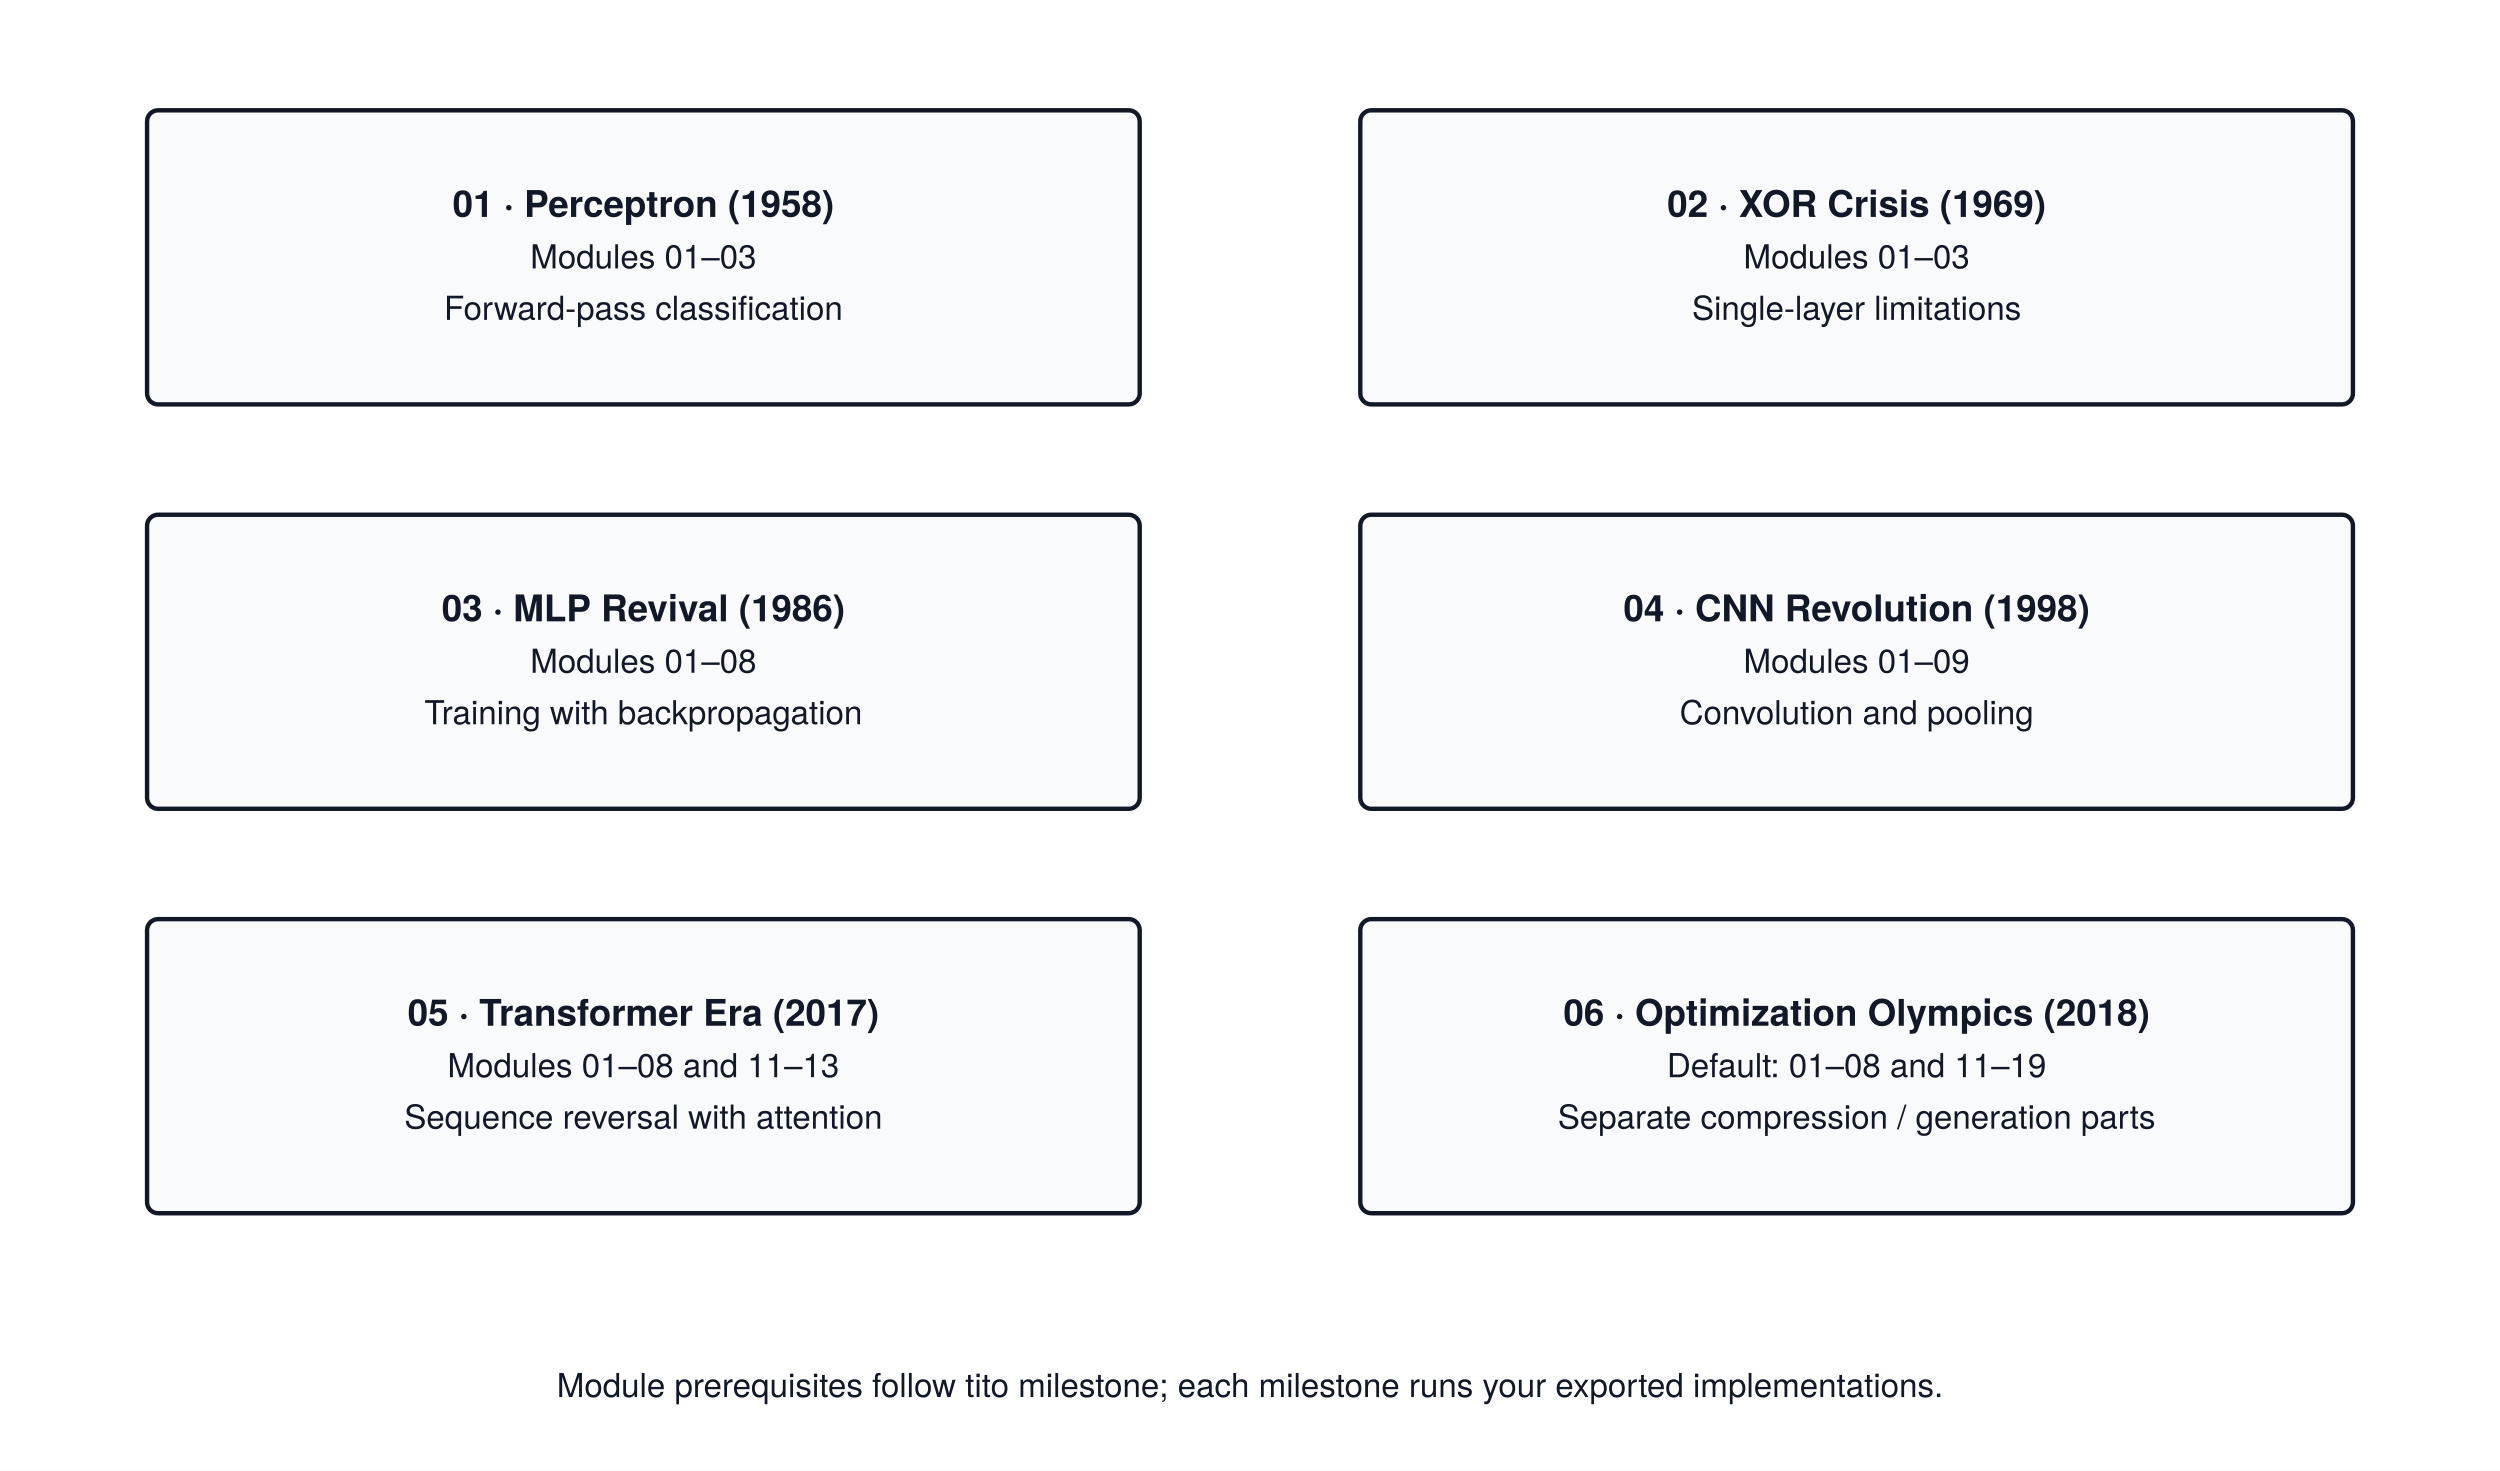
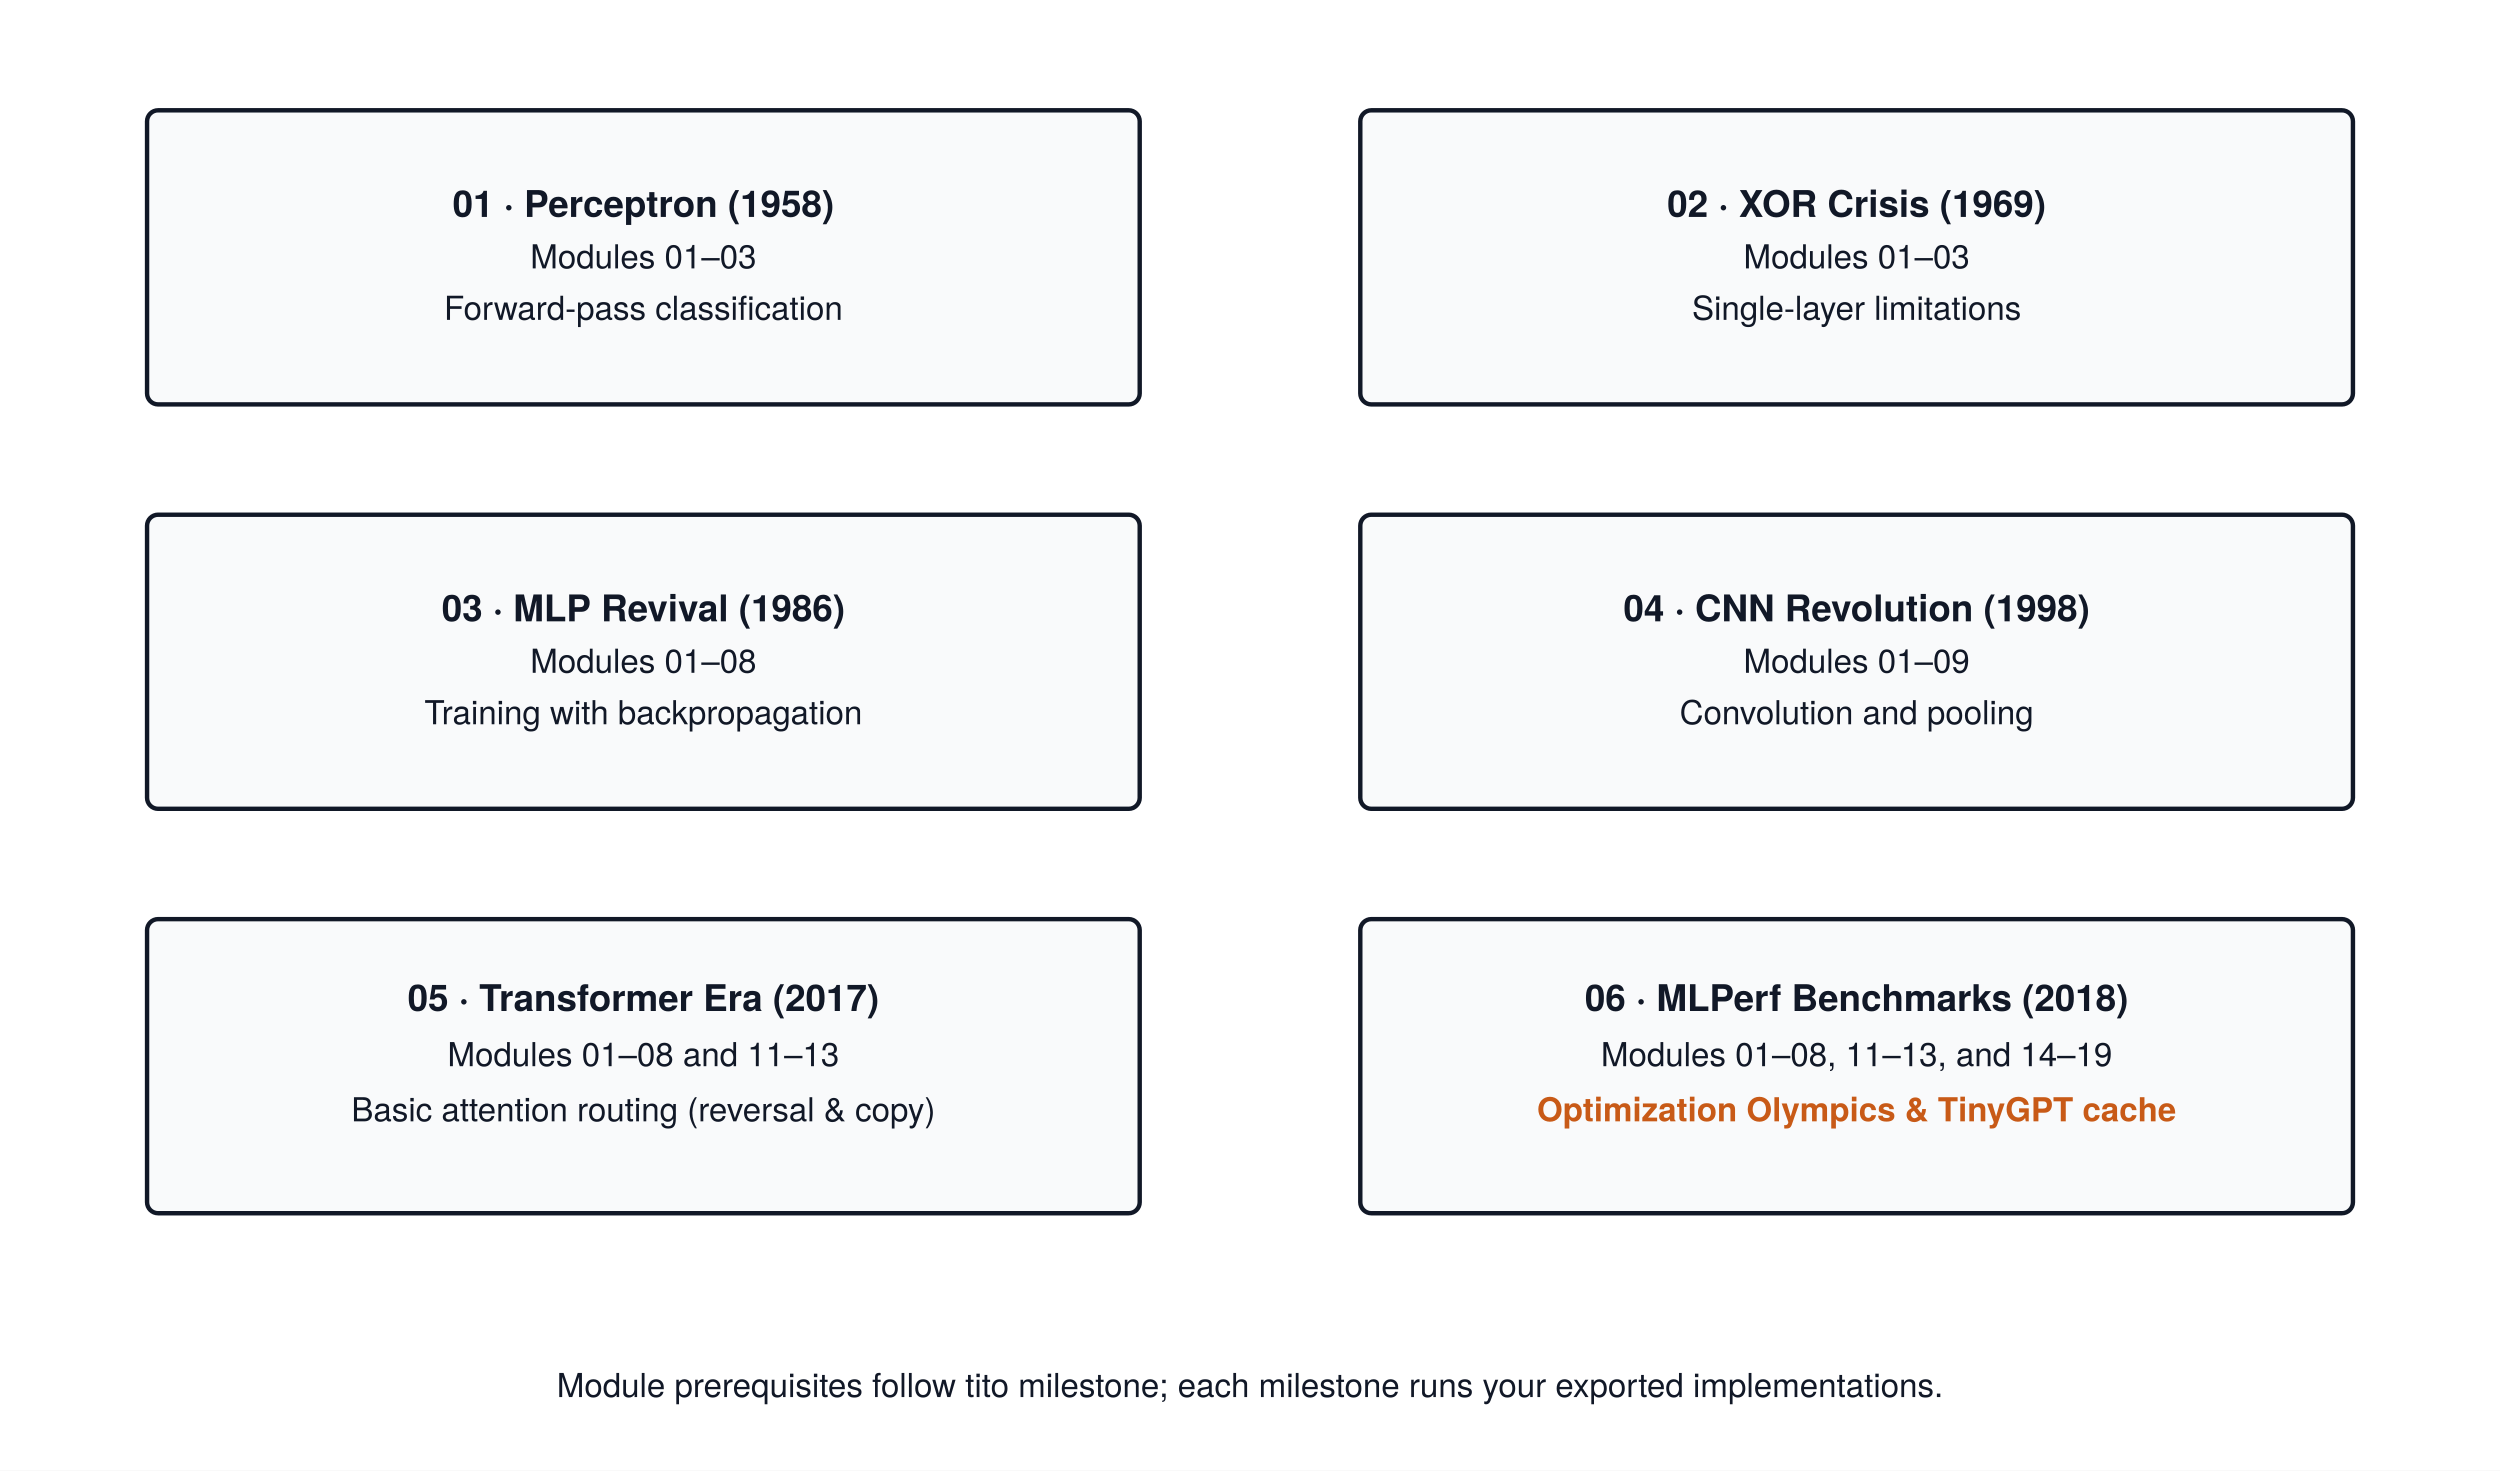
<svg xmlns="http://www.w3.org/2000/svg" viewBox="0 0 680 400" font-family="'TeX Gyre Heros', -apple-system, BlinkMacSystemFont, 'Segoe UI', 'Helvetica Neue', Arial, sans-serif">
  <rect width="680" height="400" fill="#FFFFFF" />
  <defs>
    <marker id="arrow" markerWidth="8" markerHeight="6" refX="8" refY="3" orient="auto">
      <path d="M0,0 L8,3 L0,6 Z" fill="#111827" />
    </marker>
  </defs>
  <rect x="40" y="30" width="270" height="80" rx="3" fill="#F9FAFB" stroke="#111827" stroke-width="1.2" />
  <text x="175.0" y="59.0" text-anchor="middle" font-size="10" font-weight="700" fill="#111827">01 · Perceptron (1958)</text>
  <text x="175.0" y="73.0" text-anchor="middle" font-size="9" font-weight="400" fill="#111827">Modules 01–03</text>
  <text x="175.0" y="87.0" text-anchor="middle" font-size="9" font-weight="400" fill="#111827">Forward-pass classification</text>
  <rect x="370" y="30" width="270" height="80" rx="3" fill="#F9FAFB" stroke="#111827" stroke-width="1.2" />
  <text x="505.0" y="59.0" text-anchor="middle" font-size="10" font-weight="700" fill="#111827">02 · XOR Crisis (1969)</text>
  <text x="505.0" y="73.0" text-anchor="middle" font-size="9" font-weight="400" fill="#111827">Modules 01–03</text>
  <text x="505.0" y="87.0" text-anchor="middle" font-size="9" font-weight="400" fill="#111827">Single-layer limitations</text>
  <rect x="40" y="140" width="270" height="80" rx="3" fill="#F9FAFB" stroke="#111827" stroke-width="1.2" />
  <text x="175.0" y="169.0" text-anchor="middle" font-size="10" font-weight="700" fill="#111827">03 · MLP Revival (1986)</text>
  <text x="175.0" y="183.0" text-anchor="middle" font-size="9" font-weight="400" fill="#111827">Modules 01–08</text>
  <text x="175.0" y="197.0" text-anchor="middle" font-size="9" font-weight="400" fill="#111827">Training with backpropagation</text>
  <rect x="370" y="140" width="270" height="80" rx="3" fill="#F9FAFB" stroke="#111827" stroke-width="1.2" />
  <text x="505.0" y="169.0" text-anchor="middle" font-size="10" font-weight="700" fill="#111827">04 · CNN Revolution (1998)</text>
  <text x="505.0" y="183.0" text-anchor="middle" font-size="9" font-weight="400" fill="#111827">Modules 01–09</text>
  <text x="505.0" y="197.0" text-anchor="middle" font-size="9" font-weight="400" fill="#111827">Convolution and pooling</text>
  <rect x="40" y="250" width="270" height="80" rx="3" fill="#F9FAFB" stroke="#111827" stroke-width="1.2" />
-   <text x="175.0" y="279.0" text-anchor="middle" font-size="10" font-weight="700" fill="#111827">05 · Transformer Era (2017)</text>
-   <text x="175.0" y="293.0" text-anchor="middle" font-size="9" font-weight="400" fill="#111827">Modules 01–08 and 11–13</text>
-   <text x="175.0" y="307.0" text-anchor="middle" font-size="9" font-weight="400" fill="#111827">Sequence reversal with attention</text>
+   <text x="175.0" y="275.0" text-anchor="middle" font-size="10" font-weight="700" fill="#111827">05 · Transformer Era (2017)</text>
+   <text x="175.0" y="290.0" text-anchor="middle" font-size="9" font-weight="400" fill="#111827">Modules 01–08 and 11–13</text>
+   <text x="175.0" y="305.0" text-anchor="middle" font-size="9" font-weight="400" fill="#111827">Basic attention routing (reversal &amp; copy)</text>
  <rect x="370" y="250" width="270" height="80" rx="3" fill="#F9FAFB" stroke="#111827" stroke-width="1.2" />
-   <text x="505.0" y="279.0" text-anchor="middle" font-size="10" font-weight="700" fill="#111827">06 · Optimization Olympics (2018)</text>
-   <text x="505.0" y="293.0" text-anchor="middle" font-size="9" font-weight="400" fill="#111827">Default: 01–08 and 11–19</text>
-   <text x="505.0" y="307.0" text-anchor="middle" font-size="9" font-weight="400" fill="#111827">Separate compression / generation parts</text>
+   <text x="505.0" y="275.0" text-anchor="middle" font-size="10" font-weight="700" fill="#111827">06 · MLPerf Benchmarks (2018)</text>
+   <text x="505.0" y="290.0" text-anchor="middle" font-size="9" font-weight="400" fill="#111827">Modules 01–08, 11–13, and 14–19</text>
+   <text x="505.0" y="305.0" text-anchor="middle" font-size="9" font-weight="600" fill="#c85a17">Optimization Olympics &amp; TinyGPT cache</text>
  <text x="340.0" y="380" text-anchor="middle" font-size="9" font-weight="400" fill="#111827">Module prerequisites follow tito milestone; each milestone runs your exported implementations.</text>
</svg>
